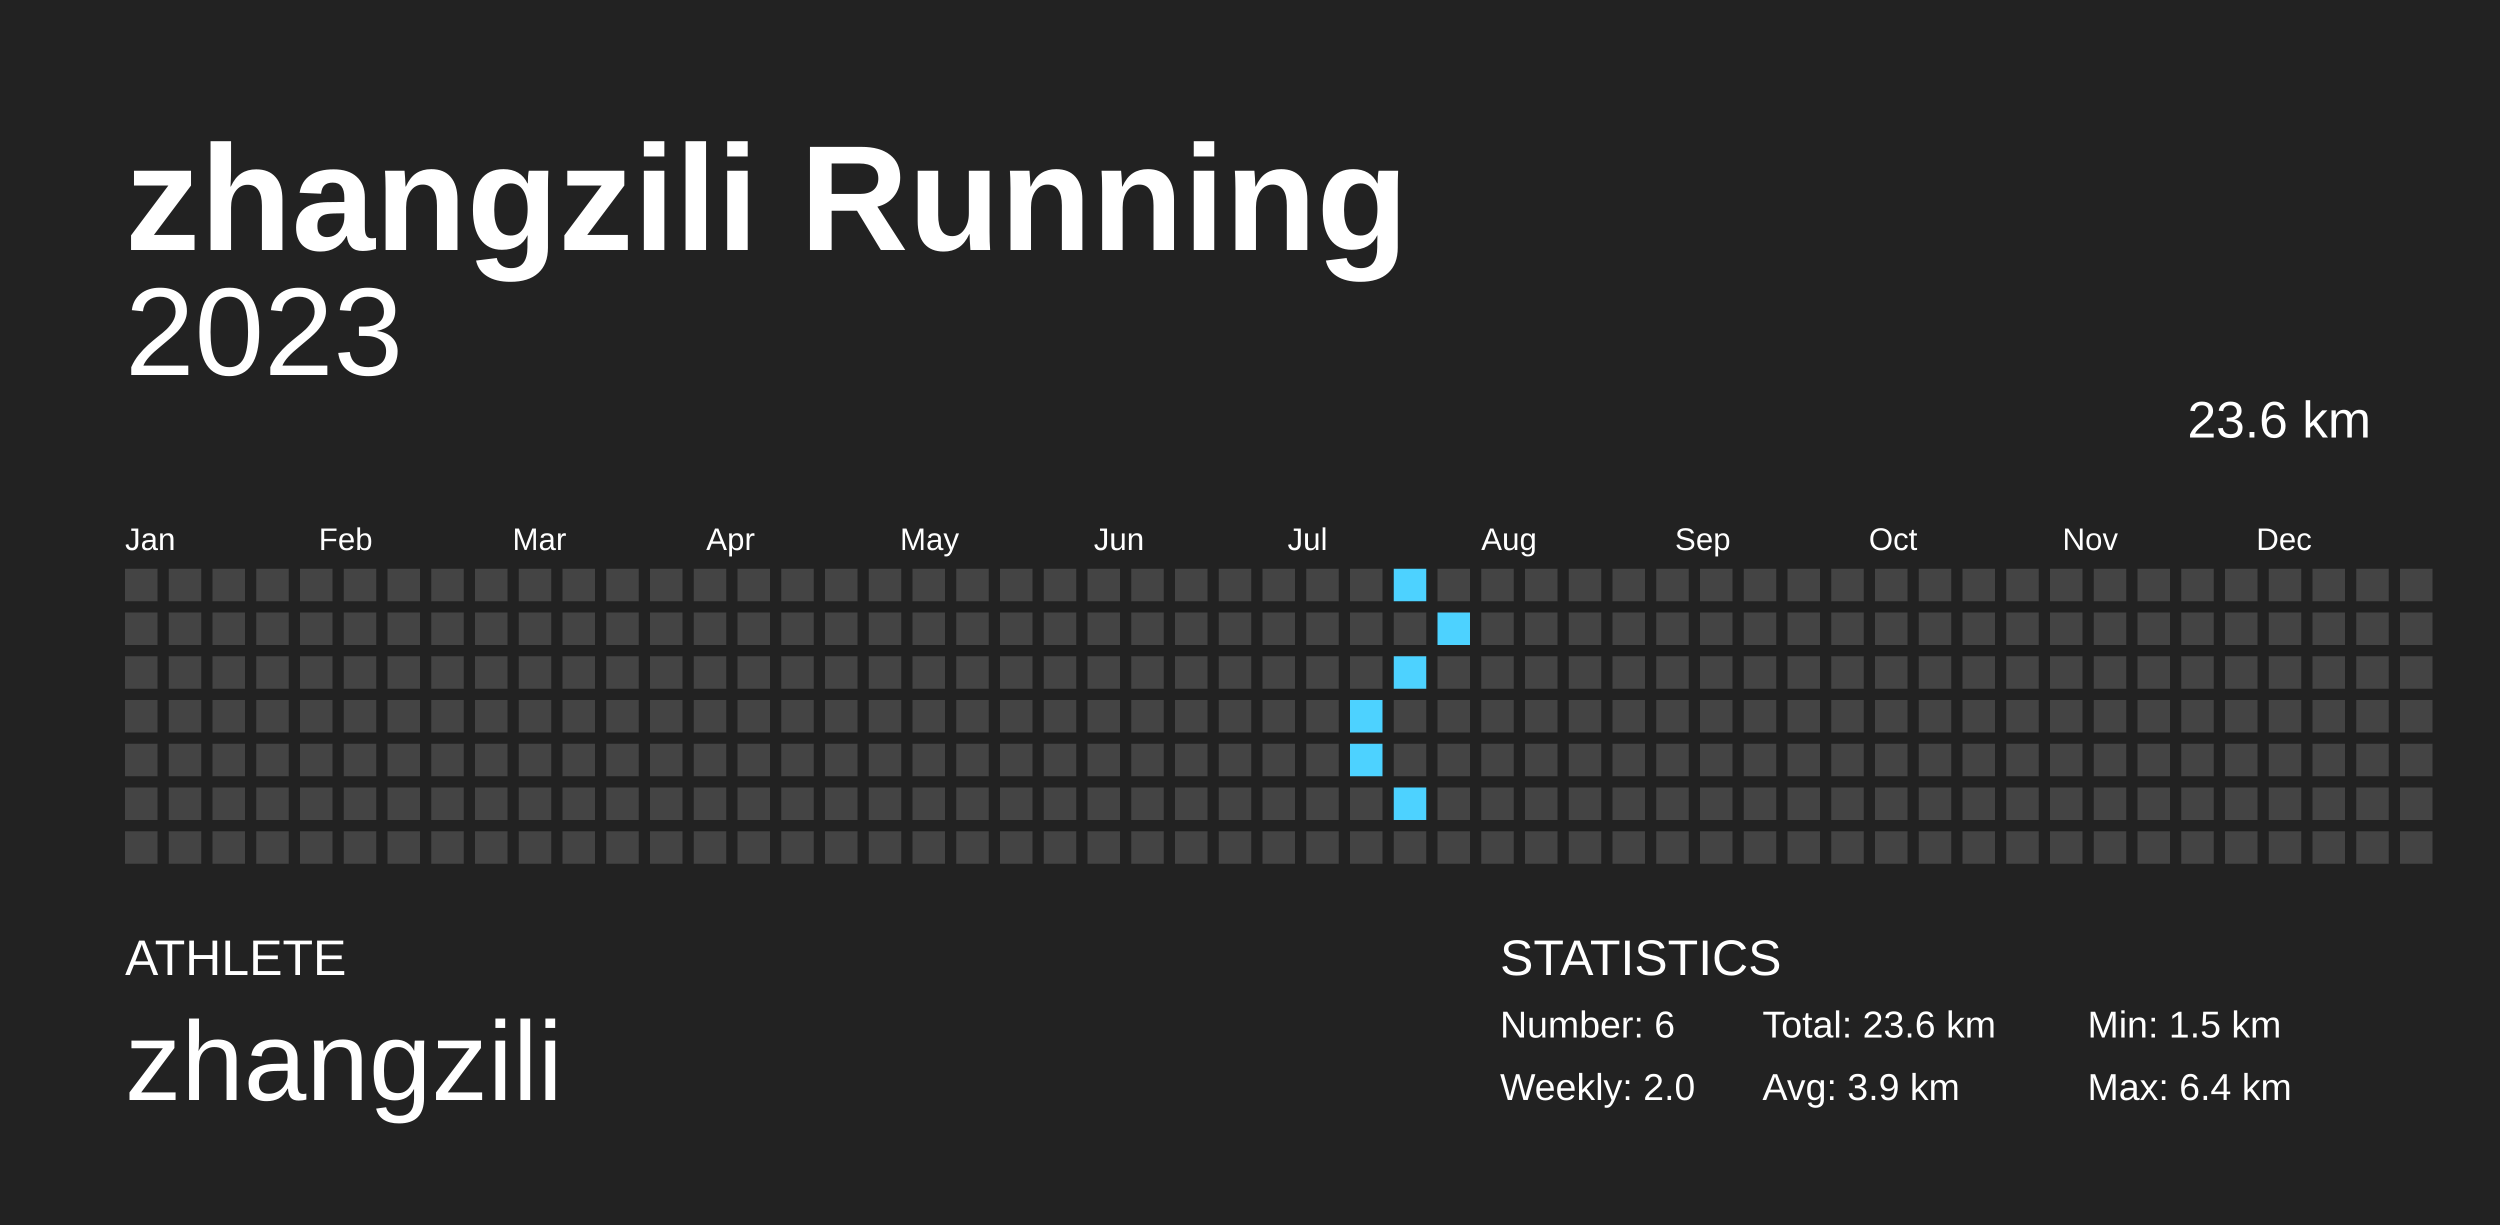
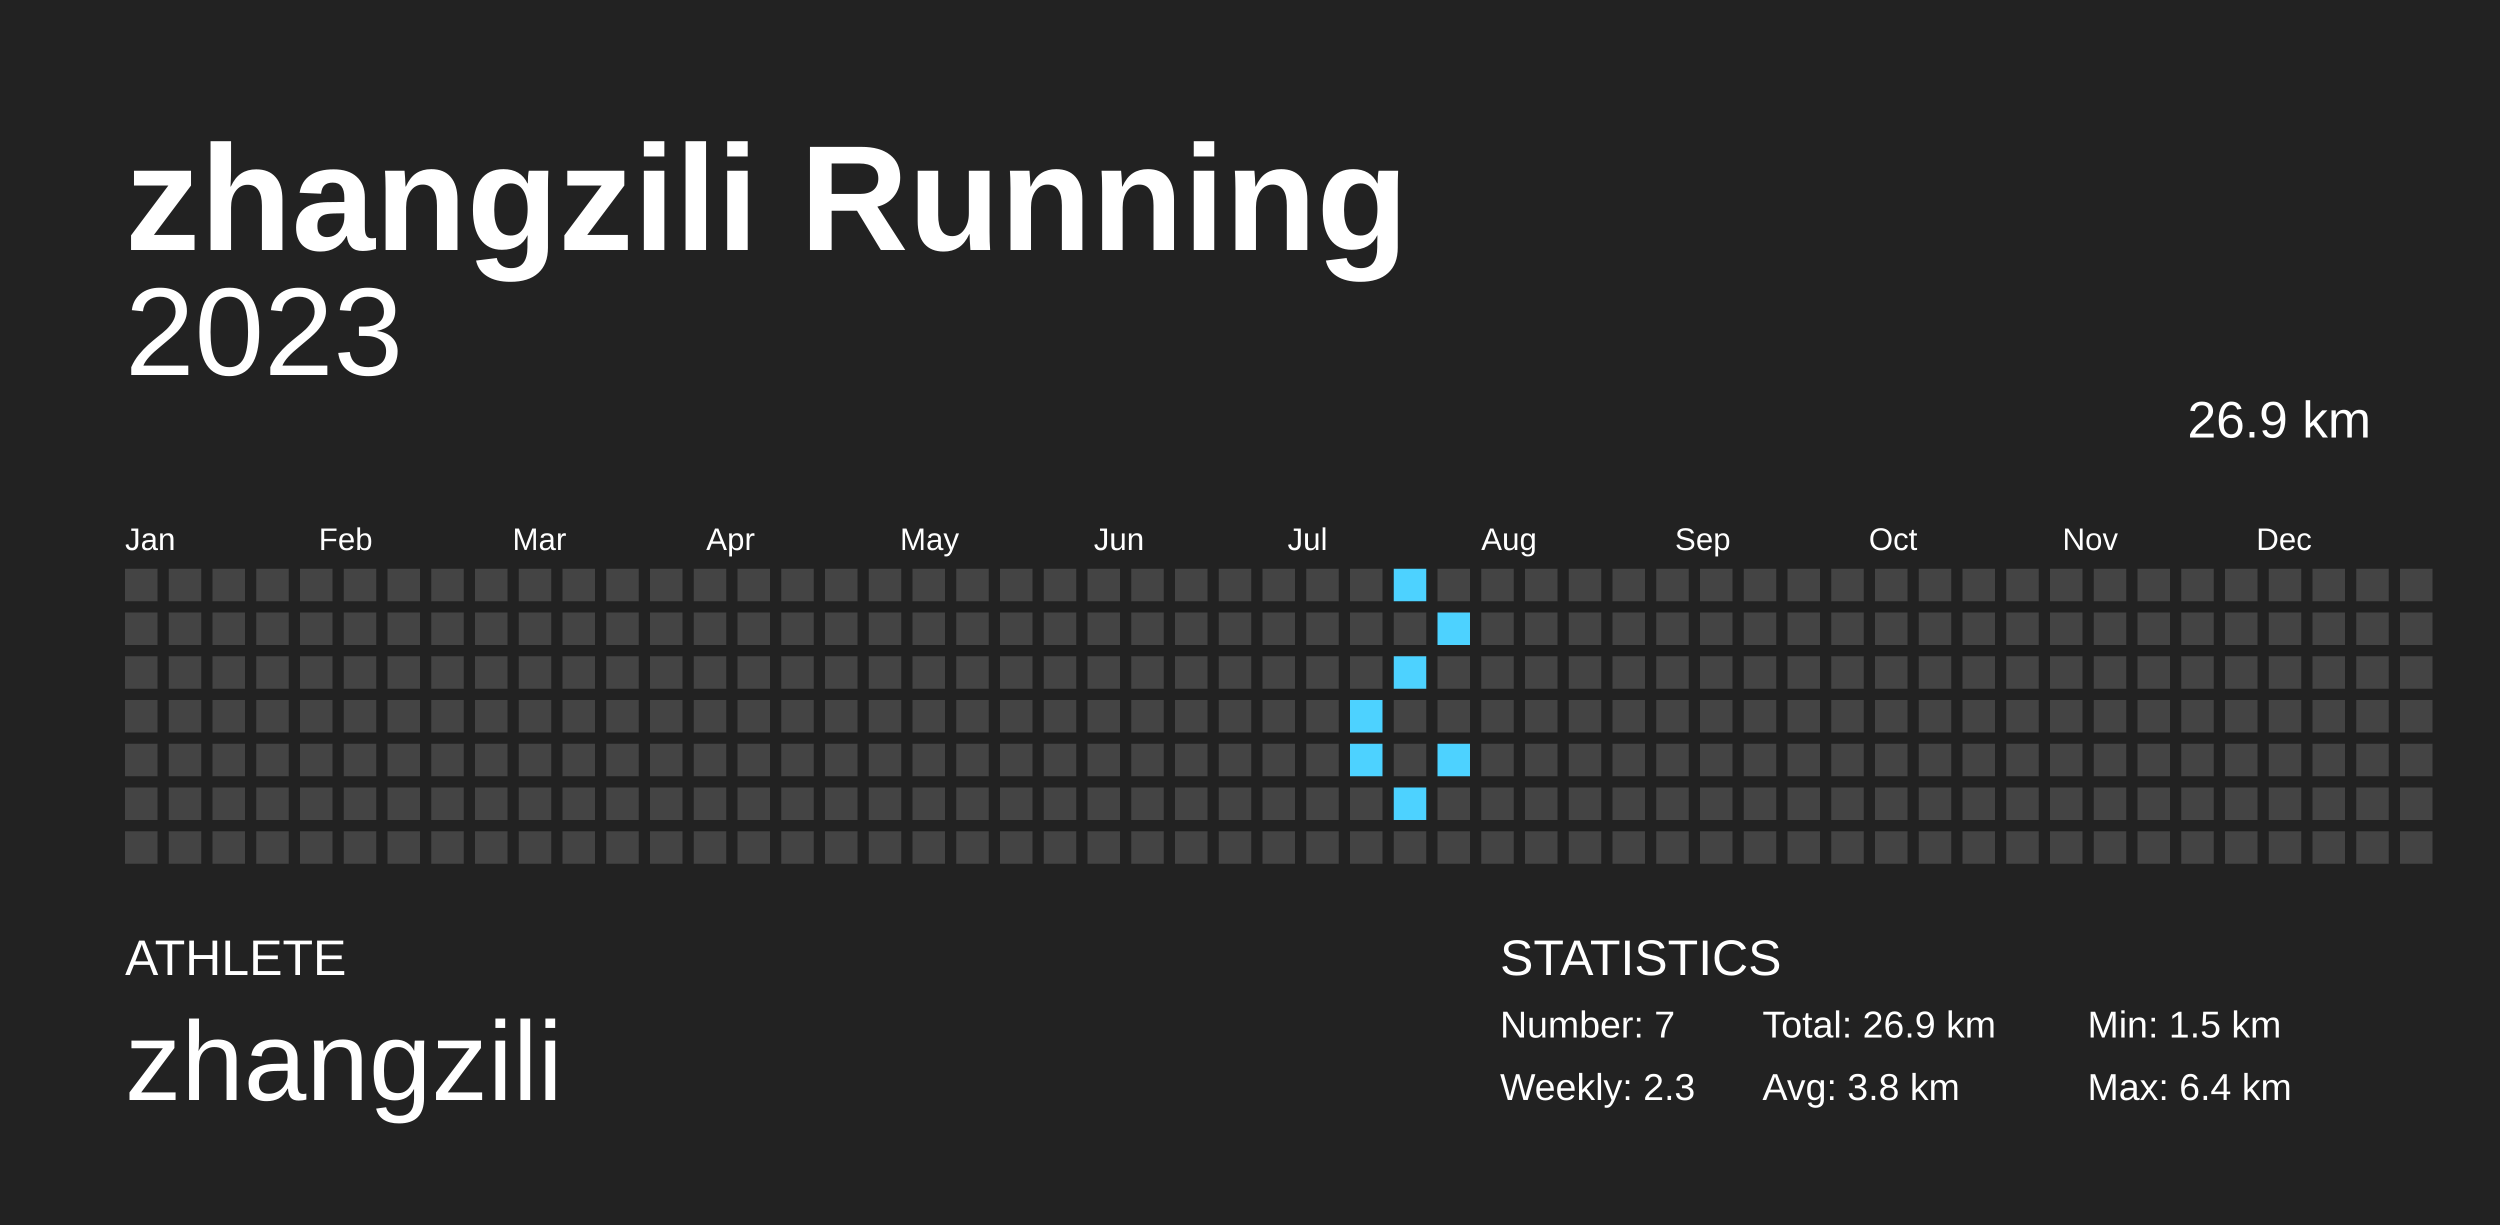
<svg xmlns="http://www.w3.org/2000/svg" baseProfile="full" height="98mm" version="1.1" viewBox="0,0,200,98" width="200mm">
  <defs />
  <rect fill="#222222" height="98" width="200" x="0" y="0" />
  <text fill="#FFFFFF" style="font-size:12px; font-family:Arial; font-weight:bold;" x="10" y="20">zhangzili Running</text>
  <text fill="#FFFFFF" style="font-size:4px; font-family:Arial" x="10" y="78">ATHLETE</text>
  <text fill="#FFFFFF" style="font-size:9px; font-family:Arial" x="10" y="88">zhangzili</text>
  <text fill="#FFFFFF" style="font-size:4px; font-family:Arial" x="120" y="78">STATISTICS</text>
-   <text fill="#FFFFFF" style="font-size:3px; font-family:Arial" x="120" y="83">Number: 6</text>
-   <text fill="#FFFFFF" style="font-size:3px; font-family:Arial" x="120" y="88">Weekly: 2.0</text>
-   <text fill="#FFFFFF" style="font-size:3px; font-family:Arial" x="141" y="83">Total: 23.6 km</text>
-   <text fill="#FFFFFF" style="font-size:3px; font-family:Arial" x="141" y="88">Avg: 3.9 km</text>
+   <text fill="#FFFFFF" style="font-size:3px; font-family:Arial" x="120" y="83">Number: 7</text>
+   <text fill="#FFFFFF" style="font-size:3px; font-family:Arial" x="120" y="88">Weekly: 2.3</text>
+   <text fill="#FFFFFF" style="font-size:3px; font-family:Arial" x="141" y="83">Total: 26.9 km</text>
+   <text fill="#FFFFFF" style="font-size:3px; font-family:Arial" x="141" y="88">Avg: 3.8 km</text>
  <text fill="#FFFFFF" style="font-size:3px; font-family:Arial" x="167" y="83">Min: 1.5 km</text>
  <text fill="#FFFFFF" style="font-size:3px; font-family:Arial" x="167" y="88">Max: 6.4 km</text>
  <text alignment-baseline="hanging" fill="#FFFFFF" style="font-size:10.0px; font-family:Arial;" x="10" y="30">2023</text>
-   <text alignment-baseline="hanging" fill="#FFFFFF" style="font-size:4.125px; font-family:Arial;" x="175" y="35">23.6 km</text>
+   <text alignment-baseline="hanging" fill="#FFFFFF" style="font-size:4.125px; font-family:Arial;" x="175" y="35">26.9 km</text>
  <text fill="#FFFFFF" style="font-size:2.5px; font-family:Arial" x="10.0" y="44">Jan</text>
  <text fill="#FFFFFF" style="font-size:2.5px; font-family:Arial" x="25.5" y="44">Feb</text>
  <text fill="#FFFFFF" style="font-size:2.5px; font-family:Arial" x="41.0" y="44">Mar</text>
  <text fill="#FFFFFF" style="font-size:2.5px; font-family:Arial" x="56.5" y="44">Apr</text>
  <text fill="#FFFFFF" style="font-size:2.5px; font-family:Arial" x="72.0" y="44">May</text>
  <text fill="#FFFFFF" style="font-size:2.5px; font-family:Arial" x="87.5" y="44">Jun</text>
  <text fill="#FFFFFF" style="font-size:2.5px; font-family:Arial" x="103.0" y="44">Jul</text>
  <text fill="#FFFFFF" style="font-size:2.5px; font-family:Arial" x="118.5" y="44">Aug</text>
  <text fill="#FFFFFF" style="font-size:2.5px; font-family:Arial" x="134.0" y="44">Sep</text>
  <text fill="#FFFFFF" style="font-size:2.5px; font-family:Arial" x="149.5" y="44">Oct</text>
  <text fill="#FFFFFF" style="font-size:2.5px; font-family:Arial" x="165.0" y="44">Nov</text>
  <text fill="#FFFFFF" style="font-size:2.5px; font-family:Arial" x="180.5" y="44">Dec</text>
  <rect fill="#444444" height="2.6" width="2.6" x="10.0" y="45.5" />
  <rect fill="#444444" height="2.6" width="2.6" x="10.0" y="49.0" />
  <rect fill="#444444" height="2.6" width="2.6" x="10.0" y="52.5" />
  <rect fill="#444444" height="2.6" width="2.6" x="10.0" y="56.0" />
  <rect fill="#444444" height="2.6" width="2.6" x="10.0" y="59.5" />
  <rect fill="#444444" height="2.6" width="2.6" x="10.0" y="63.0" />
  <rect fill="#444444" height="2.6" width="2.6" x="10.0" y="66.5" />
  <rect fill="#444444" height="2.6" width="2.6" x="13.5" y="45.5" />
  <rect fill="#444444" height="2.6" width="2.6" x="13.5" y="49.0" />
  <rect fill="#444444" height="2.6" width="2.6" x="13.5" y="52.5" />
  <rect fill="#444444" height="2.6" width="2.6" x="13.5" y="56.0" />
  <rect fill="#444444" height="2.6" width="2.6" x="13.5" y="59.5" />
  <rect fill="#444444" height="2.6" width="2.6" x="13.5" y="63.0" />
  <rect fill="#444444" height="2.6" width="2.6" x="13.5" y="66.5" />
  <rect fill="#444444" height="2.6" width="2.6" x="17.0" y="45.5" />
  <rect fill="#444444" height="2.6" width="2.6" x="17.0" y="49.0" />
  <rect fill="#444444" height="2.6" width="2.6" x="17.0" y="52.5" />
  <rect fill="#444444" height="2.6" width="2.6" x="17.0" y="56.0" />
  <rect fill="#444444" height="2.6" width="2.6" x="17.0" y="59.5" />
  <rect fill="#444444" height="2.6" width="2.6" x="17.0" y="63.0" />
  <rect fill="#444444" height="2.6" width="2.6" x="17.0" y="66.5" />
  <rect fill="#444444" height="2.6" width="2.6" x="20.5" y="45.5" />
  <rect fill="#444444" height="2.6" width="2.6" x="20.5" y="49.0" />
  <rect fill="#444444" height="2.6" width="2.6" x="20.5" y="52.5" />
  <rect fill="#444444" height="2.6" width="2.6" x="20.5" y="56.0" />
  <rect fill="#444444" height="2.6" width="2.6" x="20.5" y="59.5" />
  <rect fill="#444444" height="2.6" width="2.6" x="20.5" y="63.0" />
  <rect fill="#444444" height="2.6" width="2.6" x="20.5" y="66.5" />
  <rect fill="#444444" height="2.6" width="2.6" x="24.0" y="45.5" />
  <rect fill="#444444" height="2.6" width="2.6" x="24.0" y="49.0" />
  <rect fill="#444444" height="2.6" width="2.6" x="24.0" y="52.5" />
  <rect fill="#444444" height="2.6" width="2.6" x="24.0" y="56.0" />
  <rect fill="#444444" height="2.6" width="2.6" x="24.0" y="59.5" />
  <rect fill="#444444" height="2.6" width="2.6" x="24.0" y="63.0" />
  <rect fill="#444444" height="2.6" width="2.6" x="24.0" y="66.5" />
  <rect fill="#444444" height="2.6" width="2.6" x="27.5" y="45.5" />
  <rect fill="#444444" height="2.6" width="2.6" x="27.5" y="49.0" />
  <rect fill="#444444" height="2.6" width="2.6" x="27.5" y="52.5" />
  <rect fill="#444444" height="2.6" width="2.6" x="27.5" y="56.0" />
  <rect fill="#444444" height="2.6" width="2.6" x="27.5" y="59.5" />
  <rect fill="#444444" height="2.6" width="2.6" x="27.5" y="63.0" />
  <rect fill="#444444" height="2.6" width="2.6" x="27.5" y="66.5" />
  <rect fill="#444444" height="2.6" width="2.6" x="31.0" y="45.5" />
  <rect fill="#444444" height="2.6" width="2.6" x="31.0" y="49.0" />
  <rect fill="#444444" height="2.6" width="2.6" x="31.0" y="52.5" />
  <rect fill="#444444" height="2.6" width="2.6" x="31.0" y="56.0" />
  <rect fill="#444444" height="2.6" width="2.6" x="31.0" y="59.5" />
  <rect fill="#444444" height="2.6" width="2.6" x="31.0" y="63.0" />
  <rect fill="#444444" height="2.6" width="2.6" x="31.0" y="66.5" />
  <rect fill="#444444" height="2.6" width="2.6" x="34.5" y="45.5" />
  <rect fill="#444444" height="2.6" width="2.6" x="34.5" y="49.0" />
  <rect fill="#444444" height="2.6" width="2.6" x="34.5" y="52.5" />
  <rect fill="#444444" height="2.6" width="2.6" x="34.5" y="56.0" />
  <rect fill="#444444" height="2.6" width="2.6" x="34.5" y="59.5" />
  <rect fill="#444444" height="2.6" width="2.6" x="34.5" y="63.0" />
  <rect fill="#444444" height="2.6" width="2.6" x="34.5" y="66.5" />
  <rect fill="#444444" height="2.6" width="2.6" x="38.0" y="45.5" />
  <rect fill="#444444" height="2.6" width="2.6" x="38.0" y="49.0" />
  <rect fill="#444444" height="2.6" width="2.6" x="38.0" y="52.5" />
  <rect fill="#444444" height="2.6" width="2.6" x="38.0" y="56.0" />
  <rect fill="#444444" height="2.6" width="2.6" x="38.0" y="59.5" />
  <rect fill="#444444" height="2.6" width="2.6" x="38.0" y="63.0" />
  <rect fill="#444444" height="2.6" width="2.6" x="38.0" y="66.5" />
  <rect fill="#444444" height="2.6" width="2.6" x="41.5" y="45.5" />
  <rect fill="#444444" height="2.6" width="2.6" x="41.5" y="49.0" />
  <rect fill="#444444" height="2.6" width="2.6" x="41.5" y="52.5" />
  <rect fill="#444444" height="2.6" width="2.6" x="41.5" y="56.0" />
  <rect fill="#444444" height="2.6" width="2.6" x="41.5" y="59.5" />
  <rect fill="#444444" height="2.6" width="2.6" x="41.5" y="63.0" />
  <rect fill="#444444" height="2.6" width="2.6" x="41.5" y="66.5" />
  <rect fill="#444444" height="2.6" width="2.6" x="45.0" y="45.5" />
  <rect fill="#444444" height="2.6" width="2.6" x="45.0" y="49.0" />
  <rect fill="#444444" height="2.6" width="2.6" x="45.0" y="52.5" />
  <rect fill="#444444" height="2.6" width="2.6" x="45.0" y="56.0" />
  <rect fill="#444444" height="2.6" width="2.6" x="45.0" y="59.5" />
  <rect fill="#444444" height="2.6" width="2.6" x="45.0" y="63.0" />
  <rect fill="#444444" height="2.6" width="2.6" x="45.0" y="66.5" />
  <rect fill="#444444" height="2.6" width="2.6" x="48.5" y="45.5" />
  <rect fill="#444444" height="2.6" width="2.6" x="48.5" y="49.0" />
  <rect fill="#444444" height="2.6" width="2.6" x="48.5" y="52.5" />
  <rect fill="#444444" height="2.6" width="2.6" x="48.5" y="56.0" />
  <rect fill="#444444" height="2.6" width="2.6" x="48.5" y="59.5" />
  <rect fill="#444444" height="2.6" width="2.6" x="48.5" y="63.0" />
  <rect fill="#444444" height="2.6" width="2.6" x="48.5" y="66.5" />
  <rect fill="#444444" height="2.6" width="2.6" x="52.0" y="45.5" />
  <rect fill="#444444" height="2.6" width="2.6" x="52.0" y="49.0" />
  <rect fill="#444444" height="2.6" width="2.6" x="52.0" y="52.5" />
  <rect fill="#444444" height="2.6" width="2.6" x="52.0" y="56.0" />
  <rect fill="#444444" height="2.6" width="2.6" x="52.0" y="59.5" />
  <rect fill="#444444" height="2.6" width="2.6" x="52.0" y="63.0" />
  <rect fill="#444444" height="2.6" width="2.6" x="52.0" y="66.5" />
  <rect fill="#444444" height="2.6" width="2.6" x="55.5" y="45.5" />
  <rect fill="#444444" height="2.6" width="2.6" x="55.5" y="49.0" />
  <rect fill="#444444" height="2.6" width="2.6" x="55.5" y="52.5" />
  <rect fill="#444444" height="2.6" width="2.6" x="55.5" y="56.0" />
  <rect fill="#444444" height="2.6" width="2.6" x="55.5" y="59.5" />
  <rect fill="#444444" height="2.6" width="2.6" x="55.5" y="63.0" />
  <rect fill="#444444" height="2.6" width="2.6" x="55.5" y="66.5" />
  <rect fill="#444444" height="2.6" width="2.6" x="59.0" y="45.5" />
  <rect fill="#444444" height="2.6" width="2.6" x="59.0" y="49.0" />
  <rect fill="#444444" height="2.6" width="2.6" x="59.0" y="52.5" />
  <rect fill="#444444" height="2.6" width="2.6" x="59.0" y="56.0" />
  <rect fill="#444444" height="2.6" width="2.6" x="59.0" y="59.5" />
  <rect fill="#444444" height="2.6" width="2.6" x="59.0" y="63.0" />
  <rect fill="#444444" height="2.6" width="2.6" x="59.0" y="66.5" />
  <rect fill="#444444" height="2.6" width="2.6" x="62.5" y="45.5" />
  <rect fill="#444444" height="2.6" width="2.6" x="62.5" y="49.0" />
  <rect fill="#444444" height="2.6" width="2.6" x="62.5" y="52.5" />
  <rect fill="#444444" height="2.6" width="2.6" x="62.5" y="56.0" />
  <rect fill="#444444" height="2.6" width="2.6" x="62.5" y="59.5" />
  <rect fill="#444444" height="2.6" width="2.6" x="62.5" y="63.0" />
  <rect fill="#444444" height="2.6" width="2.6" x="62.5" y="66.5" />
  <rect fill="#444444" height="2.6" width="2.6" x="66.0" y="45.5" />
  <rect fill="#444444" height="2.6" width="2.6" x="66.0" y="49.0" />
  <rect fill="#444444" height="2.6" width="2.6" x="66.0" y="52.5" />
  <rect fill="#444444" height="2.6" width="2.6" x="66.0" y="56.0" />
  <rect fill="#444444" height="2.6" width="2.6" x="66.0" y="59.5" />
  <rect fill="#444444" height="2.6" width="2.6" x="66.0" y="63.0" />
  <rect fill="#444444" height="2.6" width="2.6" x="66.0" y="66.5" />
  <rect fill="#444444" height="2.6" width="2.6" x="69.5" y="45.5" />
  <rect fill="#444444" height="2.6" width="2.6" x="69.5" y="49.0" />
  <rect fill="#444444" height="2.6" width="2.6" x="69.5" y="52.5" />
  <rect fill="#444444" height="2.6" width="2.6" x="69.5" y="56.0" />
  <rect fill="#444444" height="2.6" width="2.6" x="69.5" y="59.5" />
  <rect fill="#444444" height="2.6" width="2.6" x="69.5" y="63.0" />
  <rect fill="#444444" height="2.6" width="2.6" x="69.5" y="66.5" />
  <rect fill="#444444" height="2.6" width="2.6" x="73.0" y="45.5" />
  <rect fill="#444444" height="2.6" width="2.6" x="73.0" y="49.0" />
  <rect fill="#444444" height="2.6" width="2.6" x="73.0" y="52.5" />
  <rect fill="#444444" height="2.6" width="2.6" x="73.0" y="56.0" />
  <rect fill="#444444" height="2.6" width="2.6" x="73.0" y="59.5" />
  <rect fill="#444444" height="2.6" width="2.6" x="73.0" y="63.0" />
  <rect fill="#444444" height="2.6" width="2.6" x="73.0" y="66.5" />
  <rect fill="#444444" height="2.6" width="2.6" x="76.5" y="45.5" />
  <rect fill="#444444" height="2.6" width="2.6" x="76.5" y="49.0" />
  <rect fill="#444444" height="2.6" width="2.6" x="76.5" y="52.5" />
  <rect fill="#444444" height="2.6" width="2.6" x="76.5" y="56.0" />
  <rect fill="#444444" height="2.6" width="2.6" x="76.5" y="59.5" />
  <rect fill="#444444" height="2.6" width="2.6" x="76.5" y="63.0" />
  <rect fill="#444444" height="2.6" width="2.6" x="76.5" y="66.5" />
  <rect fill="#444444" height="2.6" width="2.6" x="80.0" y="45.5" />
  <rect fill="#444444" height="2.6" width="2.6" x="80.0" y="49.0" />
  <rect fill="#444444" height="2.6" width="2.6" x="80.0" y="52.5" />
  <rect fill="#444444" height="2.6" width="2.6" x="80.0" y="56.0" />
  <rect fill="#444444" height="2.6" width="2.6" x="80.0" y="59.5" />
  <rect fill="#444444" height="2.6" width="2.6" x="80.0" y="63.0" />
  <rect fill="#444444" height="2.6" width="2.6" x="80.0" y="66.5" />
  <rect fill="#444444" height="2.6" width="2.6" x="83.5" y="45.5" />
  <rect fill="#444444" height="2.6" width="2.6" x="83.5" y="49.0" />
  <rect fill="#444444" height="2.6" width="2.6" x="83.5" y="52.5" />
  <rect fill="#444444" height="2.6" width="2.6" x="83.5" y="56.0" />
  <rect fill="#444444" height="2.6" width="2.6" x="83.5" y="59.5" />
  <rect fill="#444444" height="2.6" width="2.6" x="83.5" y="63.0" />
  <rect fill="#444444" height="2.6" width="2.6" x="83.5" y="66.5" />
  <rect fill="#444444" height="2.6" width="2.6" x="87.0" y="45.5" />
  <rect fill="#444444" height="2.6" width="2.6" x="87.0" y="49.0" />
  <rect fill="#444444" height="2.6" width="2.6" x="87.0" y="52.5" />
  <rect fill="#444444" height="2.6" width="2.6" x="87.0" y="56.0" />
  <rect fill="#444444" height="2.6" width="2.6" x="87.0" y="59.5" />
  <rect fill="#444444" height="2.6" width="2.6" x="87.0" y="63.0" />
  <rect fill="#444444" height="2.6" width="2.6" x="87.0" y="66.5" />
  <rect fill="#444444" height="2.6" width="2.6" x="90.5" y="45.5" />
  <rect fill="#444444" height="2.6" width="2.6" x="90.5" y="49.0" />
  <rect fill="#444444" height="2.6" width="2.6" x="90.5" y="52.5" />
  <rect fill="#444444" height="2.6" width="2.6" x="90.5" y="56.0" />
  <rect fill="#444444" height="2.6" width="2.6" x="90.5" y="59.5" />
  <rect fill="#444444" height="2.6" width="2.6" x="90.5" y="63.0" />
  <rect fill="#444444" height="2.6" width="2.6" x="90.5" y="66.5" />
  <rect fill="#444444" height="2.6" width="2.6" x="94.0" y="45.5" />
  <rect fill="#444444" height="2.6" width="2.6" x="94.0" y="49.0" />
  <rect fill="#444444" height="2.6" width="2.6" x="94.0" y="52.5" />
  <rect fill="#444444" height="2.6" width="2.6" x="94.0" y="56.0" />
  <rect fill="#444444" height="2.6" width="2.6" x="94.0" y="59.5" />
  <rect fill="#444444" height="2.6" width="2.6" x="94.0" y="63.0" />
  <rect fill="#444444" height="2.6" width="2.6" x="94.0" y="66.5" />
  <rect fill="#444444" height="2.6" width="2.6" x="97.5" y="45.5" />
  <rect fill="#444444" height="2.6" width="2.6" x="97.5" y="49.0" />
  <rect fill="#444444" height="2.6" width="2.6" x="97.5" y="52.5" />
  <rect fill="#444444" height="2.6" width="2.6" x="97.5" y="56.0" />
  <rect fill="#444444" height="2.6" width="2.6" x="97.5" y="59.5" />
  <rect fill="#444444" height="2.6" width="2.6" x="97.5" y="63.0" />
  <rect fill="#444444" height="2.6" width="2.6" x="97.5" y="66.5" />
  <rect fill="#444444" height="2.6" width="2.6" x="101.0" y="45.5" />
  <rect fill="#444444" height="2.6" width="2.6" x="101.0" y="49.0" />
  <rect fill="#444444" height="2.6" width="2.6" x="101.0" y="52.5" />
  <rect fill="#444444" height="2.6" width="2.6" x="101.0" y="56.0" />
  <rect fill="#444444" height="2.6" width="2.6" x="101.0" y="59.5" />
  <rect fill="#444444" height="2.6" width="2.6" x="101.0" y="63.0" />
  <rect fill="#444444" height="2.6" width="2.6" x="101.0" y="66.5" />
  <rect fill="#444444" height="2.6" width="2.6" x="104.5" y="45.5" />
  <rect fill="#444444" height="2.6" width="2.6" x="104.5" y="49.0" />
  <rect fill="#444444" height="2.6" width="2.6" x="104.5" y="52.5" />
  <rect fill="#444444" height="2.6" width="2.6" x="104.5" y="56.0" />
  <rect fill="#444444" height="2.6" width="2.6" x="104.5" y="59.5" />
  <rect fill="#444444" height="2.6" width="2.6" x="104.5" y="63.0" />
  <rect fill="#444444" height="2.6" width="2.6" x="104.5" y="66.5" />
  <rect fill="#444444" height="2.6" width="2.6" x="108.0" y="45.5" />
  <rect fill="#444444" height="2.6" width="2.6" x="108.0" y="49.0" />
  <rect fill="#444444" height="2.6" width="2.6" x="108.0" y="52.5" />
  <rect fill="#4dd2ff" height="2.6" width="2.6" x="108.0" y="56.0" />
  <rect fill="#4dd2ff" height="2.6" width="2.6" x="108.0" y="59.5" />
  <rect fill="#444444" height="2.6" width="2.6" x="108.0" y="63.0" />
  <rect fill="#444444" height="2.6" width="2.6" x="108.0" y="66.5" />
  <rect fill="#4dd2ff" height="2.6" width="2.6" x="111.5" y="45.5" />
  <rect fill="#444444" height="2.6" width="2.6" x="111.5" y="49.0" />
  <rect fill="#4dd2ff" height="2.6" width="2.6" x="111.5" y="52.5" />
  <rect fill="#444444" height="2.6" width="2.6" x="111.5" y="56.0" />
  <rect fill="#444444" height="2.6" width="2.6" x="111.5" y="59.5" />
  <rect fill="#4dd2ff" height="2.6" width="2.6" x="111.5" y="63.0" />
  <rect fill="#444444" height="2.6" width="2.6" x="111.5" y="66.5" />
  <rect fill="#444444" height="2.6" width="2.6" x="115.0" y="45.5" />
  <rect fill="#4dd2ff" height="2.6" width="2.6" x="115.0" y="49.0" />
  <rect fill="#444444" height="2.6" width="2.6" x="115.0" y="52.5" />
  <rect fill="#444444" height="2.6" width="2.6" x="115.0" y="56.0" />
-   <rect fill="#444444" height="2.6" width="2.6" x="115.0" y="59.5" />
+   <rect fill="#4dd2ff" height="2.6" width="2.6" x="115.0" y="59.5" />
  <rect fill="#444444" height="2.6" width="2.6" x="115.0" y="63.0" />
  <rect fill="#444444" height="2.6" width="2.6" x="115.0" y="66.5" />
  <rect fill="#444444" height="2.6" width="2.6" x="118.5" y="45.5" />
  <rect fill="#444444" height="2.6" width="2.6" x="118.5" y="49.0" />
  <rect fill="#444444" height="2.6" width="2.6" x="118.5" y="52.5" />
  <rect fill="#444444" height="2.6" width="2.6" x="118.5" y="56.0" />
  <rect fill="#444444" height="2.6" width="2.6" x="118.5" y="59.5" />
  <rect fill="#444444" height="2.6" width="2.6" x="118.5" y="63.0" />
  <rect fill="#444444" height="2.6" width="2.6" x="118.5" y="66.5" />
  <rect fill="#444444" height="2.6" width="2.6" x="122.0" y="45.5" />
  <rect fill="#444444" height="2.6" width="2.6" x="122.0" y="49.0" />
  <rect fill="#444444" height="2.6" width="2.6" x="122.0" y="52.5" />
  <rect fill="#444444" height="2.6" width="2.6" x="122.0" y="56.0" />
  <rect fill="#444444" height="2.6" width="2.6" x="122.0" y="59.5" />
  <rect fill="#444444" height="2.6" width="2.6" x="122.0" y="63.0" />
  <rect fill="#444444" height="2.6" width="2.6" x="122.0" y="66.5" />
  <rect fill="#444444" height="2.6" width="2.6" x="125.5" y="45.5" />
  <rect fill="#444444" height="2.6" width="2.6" x="125.5" y="49.0" />
  <rect fill="#444444" height="2.6" width="2.6" x="125.5" y="52.5" />
  <rect fill="#444444" height="2.6" width="2.6" x="125.5" y="56.0" />
  <rect fill="#444444" height="2.6" width="2.6" x="125.5" y="59.5" />
  <rect fill="#444444" height="2.6" width="2.6" x="125.5" y="63.0" />
  <rect fill="#444444" height="2.6" width="2.6" x="125.5" y="66.5" />
  <rect fill="#444444" height="2.6" width="2.6" x="129.0" y="45.5" />
  <rect fill="#444444" height="2.6" width="2.6" x="129.0" y="49.0" />
  <rect fill="#444444" height="2.6" width="2.6" x="129.0" y="52.5" />
  <rect fill="#444444" height="2.6" width="2.6" x="129.0" y="56.0" />
  <rect fill="#444444" height="2.6" width="2.6" x="129.0" y="59.5" />
  <rect fill="#444444" height="2.6" width="2.6" x="129.0" y="63.0" />
  <rect fill="#444444" height="2.6" width="2.6" x="129.0" y="66.5" />
  <rect fill="#444444" height="2.6" width="2.6" x="132.5" y="45.5" />
  <rect fill="#444444" height="2.6" width="2.6" x="132.5" y="49.0" />
  <rect fill="#444444" height="2.6" width="2.6" x="132.5" y="52.5" />
  <rect fill="#444444" height="2.6" width="2.6" x="132.5" y="56.0" />
  <rect fill="#444444" height="2.6" width="2.6" x="132.5" y="59.5" />
  <rect fill="#444444" height="2.6" width="2.6" x="132.5" y="63.0" />
  <rect fill="#444444" height="2.6" width="2.6" x="132.5" y="66.5" />
  <rect fill="#444444" height="2.6" width="2.6" x="136.0" y="45.5" />
  <rect fill="#444444" height="2.6" width="2.6" x="136.0" y="49.0" />
  <rect fill="#444444" height="2.6" width="2.6" x="136.0" y="52.5" />
  <rect fill="#444444" height="2.6" width="2.6" x="136.0" y="56.0" />
  <rect fill="#444444" height="2.6" width="2.6" x="136.0" y="59.5" />
  <rect fill="#444444" height="2.6" width="2.6" x="136.0" y="63.0" />
  <rect fill="#444444" height="2.6" width="2.6" x="136.0" y="66.5" />
  <rect fill="#444444" height="2.6" width="2.6" x="139.5" y="45.5" />
  <rect fill="#444444" height="2.6" width="2.6" x="139.5" y="49.0" />
  <rect fill="#444444" height="2.6" width="2.6" x="139.5" y="52.5" />
  <rect fill="#444444" height="2.6" width="2.6" x="139.5" y="56.0" />
  <rect fill="#444444" height="2.6" width="2.6" x="139.5" y="59.5" />
  <rect fill="#444444" height="2.6" width="2.6" x="139.5" y="63.0" />
  <rect fill="#444444" height="2.6" width="2.6" x="139.5" y="66.5" />
  <rect fill="#444444" height="2.6" width="2.6" x="143.0" y="45.5" />
  <rect fill="#444444" height="2.6" width="2.6" x="143.0" y="49.0" />
  <rect fill="#444444" height="2.6" width="2.6" x="143.0" y="52.5" />
  <rect fill="#444444" height="2.6" width="2.6" x="143.0" y="56.0" />
  <rect fill="#444444" height="2.6" width="2.6" x="143.0" y="59.5" />
  <rect fill="#444444" height="2.6" width="2.6" x="143.0" y="63.0" />
  <rect fill="#444444" height="2.6" width="2.6" x="143.0" y="66.5" />
  <rect fill="#444444" height="2.6" width="2.6" x="146.5" y="45.5" />
  <rect fill="#444444" height="2.6" width="2.6" x="146.5" y="49.0" />
  <rect fill="#444444" height="2.6" width="2.6" x="146.5" y="52.5" />
  <rect fill="#444444" height="2.6" width="2.6" x="146.5" y="56.0" />
  <rect fill="#444444" height="2.6" width="2.6" x="146.5" y="59.5" />
  <rect fill="#444444" height="2.6" width="2.6" x="146.5" y="63.0" />
  <rect fill="#444444" height="2.6" width="2.6" x="146.5" y="66.5" />
  <rect fill="#444444" height="2.6" width="2.6" x="150.0" y="45.5" />
  <rect fill="#444444" height="2.6" width="2.6" x="150.0" y="49.0" />
  <rect fill="#444444" height="2.6" width="2.6" x="150.0" y="52.5" />
  <rect fill="#444444" height="2.6" width="2.6" x="150.0" y="56.0" />
  <rect fill="#444444" height="2.6" width="2.6" x="150.0" y="59.5" />
  <rect fill="#444444" height="2.6" width="2.6" x="150.0" y="63.0" />
  <rect fill="#444444" height="2.6" width="2.6" x="150.0" y="66.5" />
  <rect fill="#444444" height="2.6" width="2.6" x="153.5" y="45.5" />
  <rect fill="#444444" height="2.6" width="2.6" x="153.5" y="49.0" />
  <rect fill="#444444" height="2.6" width="2.6" x="153.5" y="52.5" />
  <rect fill="#444444" height="2.6" width="2.6" x="153.5" y="56.0" />
  <rect fill="#444444" height="2.6" width="2.6" x="153.5" y="59.5" />
  <rect fill="#444444" height="2.6" width="2.6" x="153.5" y="63.0" />
  <rect fill="#444444" height="2.6" width="2.6" x="153.5" y="66.5" />
  <rect fill="#444444" height="2.6" width="2.6" x="157.0" y="45.5" />
  <rect fill="#444444" height="2.6" width="2.6" x="157.0" y="49.0" />
  <rect fill="#444444" height="2.6" width="2.6" x="157.0" y="52.5" />
  <rect fill="#444444" height="2.6" width="2.6" x="157.0" y="56.0" />
  <rect fill="#444444" height="2.6" width="2.6" x="157.0" y="59.5" />
  <rect fill="#444444" height="2.6" width="2.6" x="157.0" y="63.0" />
  <rect fill="#444444" height="2.6" width="2.6" x="157.0" y="66.5" />
  <rect fill="#444444" height="2.6" width="2.6" x="160.5" y="45.5" />
  <rect fill="#444444" height="2.6" width="2.6" x="160.5" y="49.0" />
  <rect fill="#444444" height="2.6" width="2.6" x="160.5" y="52.5" />
  <rect fill="#444444" height="2.6" width="2.6" x="160.5" y="56.0" />
  <rect fill="#444444" height="2.6" width="2.6" x="160.5" y="59.5" />
  <rect fill="#444444" height="2.6" width="2.6" x="160.5" y="63.0" />
  <rect fill="#444444" height="2.6" width="2.6" x="160.5" y="66.5" />
  <rect fill="#444444" height="2.6" width="2.6" x="164.0" y="45.5" />
  <rect fill="#444444" height="2.6" width="2.6" x="164.0" y="49.0" />
  <rect fill="#444444" height="2.6" width="2.6" x="164.0" y="52.5" />
  <rect fill="#444444" height="2.6" width="2.6" x="164.0" y="56.0" />
  <rect fill="#444444" height="2.6" width="2.6" x="164.0" y="59.5" />
  <rect fill="#444444" height="2.6" width="2.6" x="164.0" y="63.0" />
  <rect fill="#444444" height="2.6" width="2.6" x="164.0" y="66.5" />
  <rect fill="#444444" height="2.6" width="2.6" x="167.5" y="45.5" />
  <rect fill="#444444" height="2.6" width="2.6" x="167.5" y="49.0" />
  <rect fill="#444444" height="2.6" width="2.6" x="167.5" y="52.5" />
  <rect fill="#444444" height="2.6" width="2.6" x="167.5" y="56.0" />
  <rect fill="#444444" height="2.6" width="2.6" x="167.5" y="59.5" />
  <rect fill="#444444" height="2.6" width="2.6" x="167.5" y="63.0" />
  <rect fill="#444444" height="2.6" width="2.6" x="167.5" y="66.5" />
  <rect fill="#444444" height="2.6" width="2.6" x="171.0" y="45.5" />
  <rect fill="#444444" height="2.6" width="2.6" x="171.0" y="49.0" />
  <rect fill="#444444" height="2.6" width="2.6" x="171.0" y="52.5" />
  <rect fill="#444444" height="2.6" width="2.6" x="171.0" y="56.0" />
  <rect fill="#444444" height="2.6" width="2.6" x="171.0" y="59.5" />
  <rect fill="#444444" height="2.6" width="2.6" x="171.0" y="63.0" />
  <rect fill="#444444" height="2.6" width="2.6" x="171.0" y="66.5" />
  <rect fill="#444444" height="2.6" width="2.6" x="174.5" y="45.5" />
  <rect fill="#444444" height="2.6" width="2.6" x="174.5" y="49.0" />
  <rect fill="#444444" height="2.6" width="2.6" x="174.5" y="52.5" />
  <rect fill="#444444" height="2.6" width="2.6" x="174.5" y="56.0" />
  <rect fill="#444444" height="2.6" width="2.6" x="174.5" y="59.5" />
  <rect fill="#444444" height="2.6" width="2.6" x="174.5" y="63.0" />
  <rect fill="#444444" height="2.6" width="2.6" x="174.5" y="66.5" />
  <rect fill="#444444" height="2.6" width="2.6" x="178.0" y="45.5" />
  <rect fill="#444444" height="2.6" width="2.6" x="178.0" y="49.0" />
  <rect fill="#444444" height="2.6" width="2.6" x="178.0" y="52.5" />
  <rect fill="#444444" height="2.6" width="2.6" x="178.0" y="56.0" />
  <rect fill="#444444" height="2.6" width="2.6" x="178.0" y="59.5" />
  <rect fill="#444444" height="2.6" width="2.6" x="178.0" y="63.0" />
  <rect fill="#444444" height="2.6" width="2.6" x="178.0" y="66.5" />
  <rect fill="#444444" height="2.6" width="2.6" x="181.5" y="45.5" />
  <rect fill="#444444" height="2.6" width="2.6" x="181.5" y="49.0" />
  <rect fill="#444444" height="2.6" width="2.6" x="181.5" y="52.5" />
  <rect fill="#444444" height="2.6" width="2.6" x="181.5" y="56.0" />
  <rect fill="#444444" height="2.6" width="2.6" x="181.5" y="59.5" />
  <rect fill="#444444" height="2.6" width="2.6" x="181.5" y="63.0" />
  <rect fill="#444444" height="2.6" width="2.6" x="181.5" y="66.5" />
  <rect fill="#444444" height="2.6" width="2.6" x="185.0" y="45.5" />
  <rect fill="#444444" height="2.6" width="2.6" x="185.0" y="49.0" />
  <rect fill="#444444" height="2.6" width="2.6" x="185.0" y="52.5" />
  <rect fill="#444444" height="2.6" width="2.6" x="185.0" y="56.0" />
  <rect fill="#444444" height="2.6" width="2.6" x="185.0" y="59.5" />
  <rect fill="#444444" height="2.6" width="2.6" x="185.0" y="63.0" />
  <rect fill="#444444" height="2.6" width="2.6" x="185.0" y="66.5" />
  <rect fill="#444444" height="2.6" width="2.6" x="188.5" y="45.5" />
  <rect fill="#444444" height="2.6" width="2.6" x="188.5" y="49.0" />
  <rect fill="#444444" height="2.6" width="2.6" x="188.5" y="52.5" />
  <rect fill="#444444" height="2.6" width="2.6" x="188.5" y="56.0" />
  <rect fill="#444444" height="2.6" width="2.6" x="188.5" y="59.5" />
  <rect fill="#444444" height="2.6" width="2.6" x="188.5" y="63.0" />
  <rect fill="#444444" height="2.6" width="2.6" x="188.5" y="66.5" />
  <rect fill="#444444" height="2.6" width="2.6" x="192.0" y="45.5" />
  <rect fill="#444444" height="2.6" width="2.6" x="192.0" y="49.0" />
  <rect fill="#444444" height="2.6" width="2.6" x="192.0" y="52.5" />
  <rect fill="#444444" height="2.6" width="2.6" x="192.0" y="56.0" />
  <rect fill="#444444" height="2.6" width="2.6" x="192.0" y="59.5" />
  <rect fill="#444444" height="2.6" width="2.6" x="192.0" y="63.0" />
  <rect fill="#444444" height="2.6" width="2.6" x="192.0" y="66.5" />
</svg>
